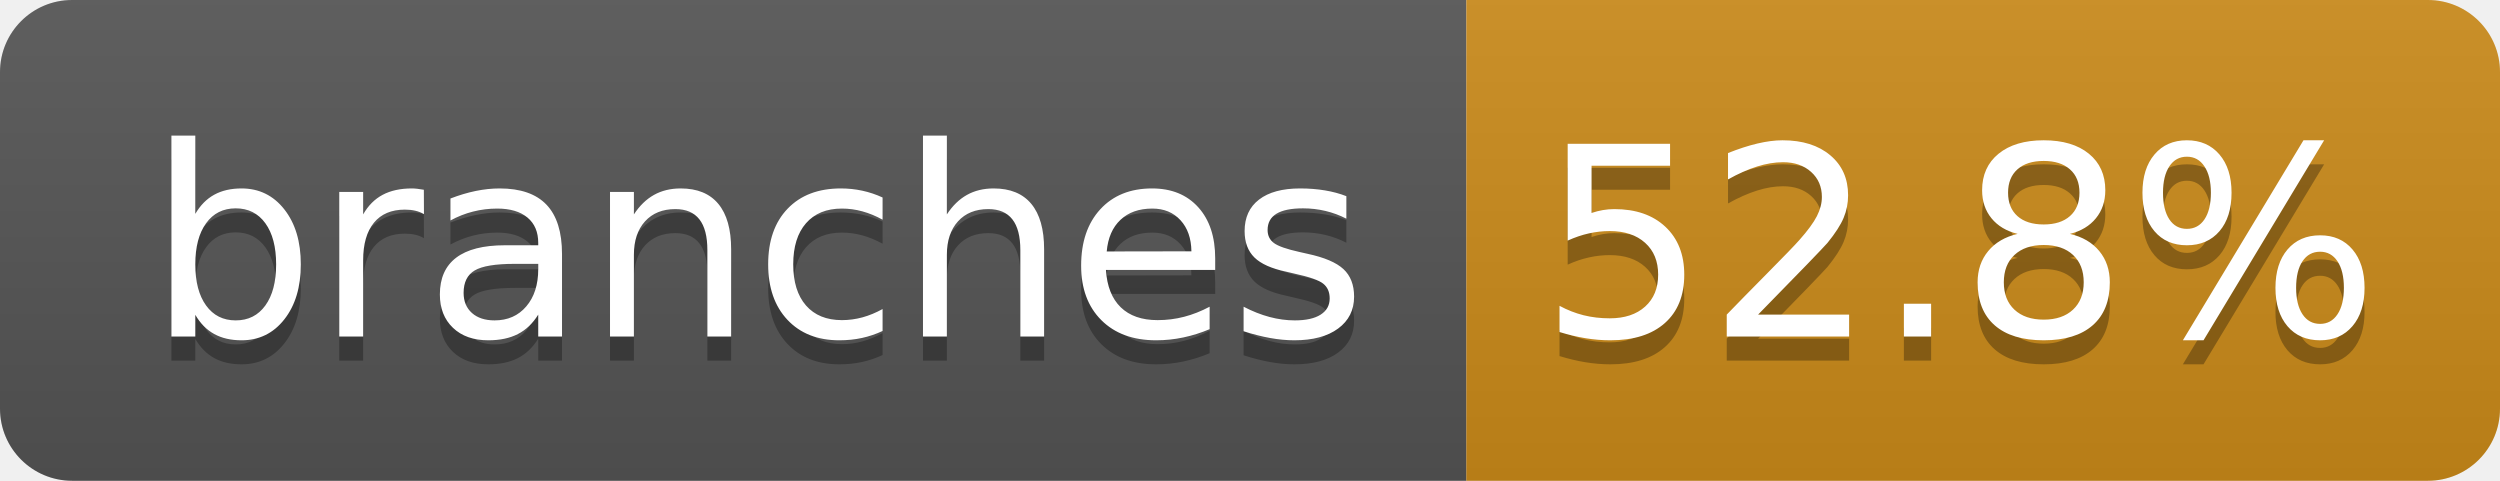
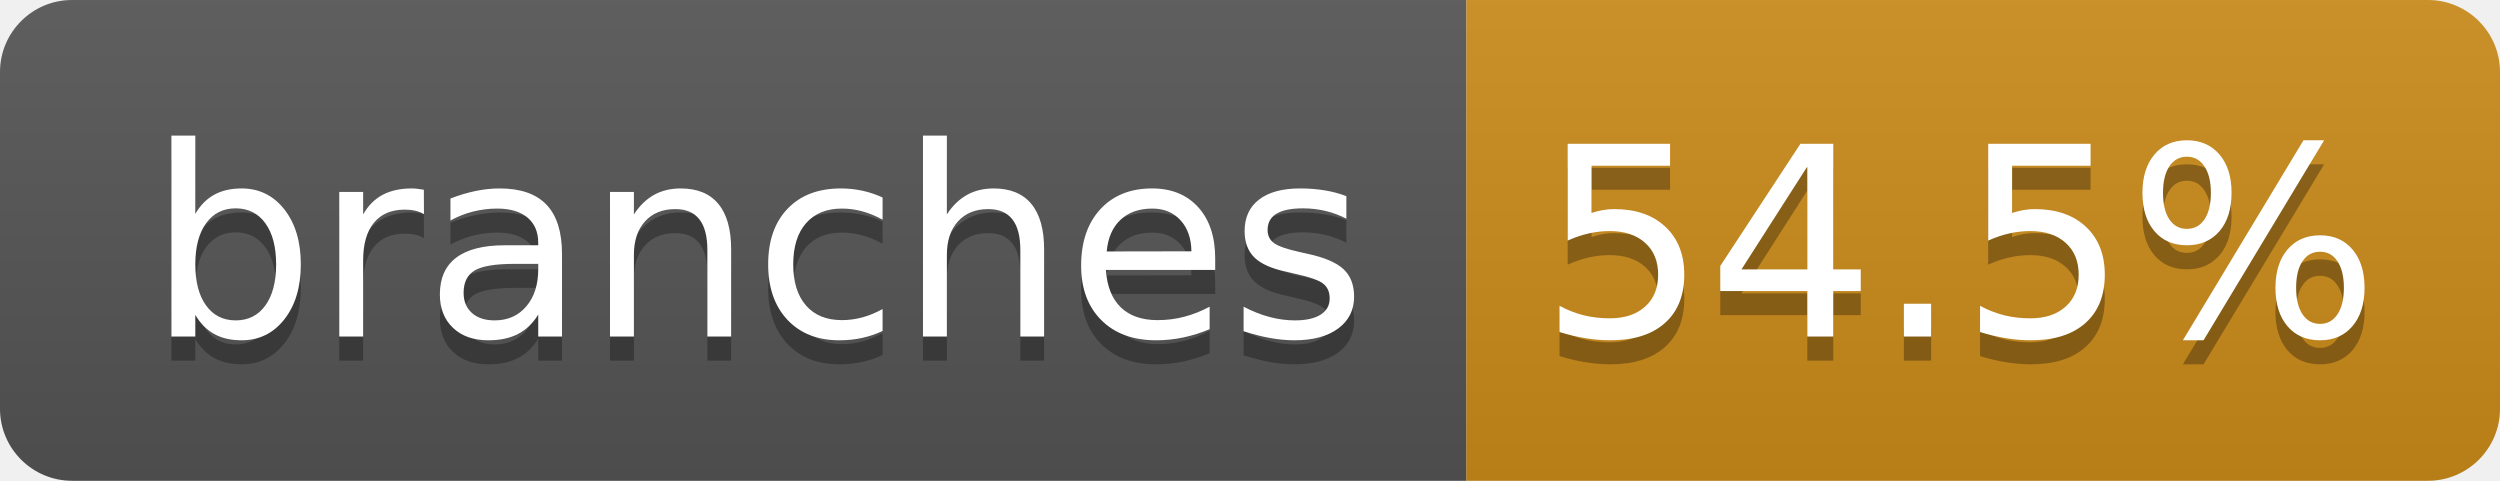
- <svg xmlns="http://www.w3.org/2000/svg" width="104" height="20" role="img" aria-label="branches: 52.8%">
+ <svg xmlns="http://www.w3.org/2000/svg" width="104" height="20" role="img" aria-label="branches: 54.5%">
  <linearGradient id="s" x2="0" y2="100%">
    <stop offset="0" stop-color="#bbb" stop-opacity=".1" />
    <stop offset="1" stop-opacity=".1" />
  </linearGradient>
  <clipPath id="r">
    <rect width="104" height="20" rx="3" fill="#fff" />
  </clipPath>
  <g clip-path="url(#r)">
    <rect width="61" height="20" fill="#555" />
    <rect x="61" width="43" height="20" fill="#CC8B1A" />
    <rect width="104" height="20" fill="url(#s)" />
  </g>
  <g fill="#fff" text-anchor="middle" font-family="Verdana,Geneva,DejaVu Sans,sans-serif" text-rendering="geometricPrecision" font-size="110">
    <text aria-hidden="true" x="315" y="150" fill="#010101" fill-opacity=".3" transform="scale(.1)" textLength="510">branches</text>
    <text x="315" y="140" transform="scale(.1)" fill="#fff" textLength="510">branches</text>
-     <text aria-hidden="true" x="815" y="150" fill="#010101" fill-opacity=".3" transform="scale(.1)" textLength="330">52.8%</text>
-     <text x="815" y="140" transform="scale(.1)" fill="#fff" textLength="330">52.8%</text>
+     <text aria-hidden="true" x="815" y="150" fill="#010101" fill-opacity=".3" transform="scale(.1)" textLength="330">54.5%</text>
+     <text x="815" y="140" transform="scale(.1)" fill="#fff" textLength="330">54.5%</text>
  </g>
</svg>
